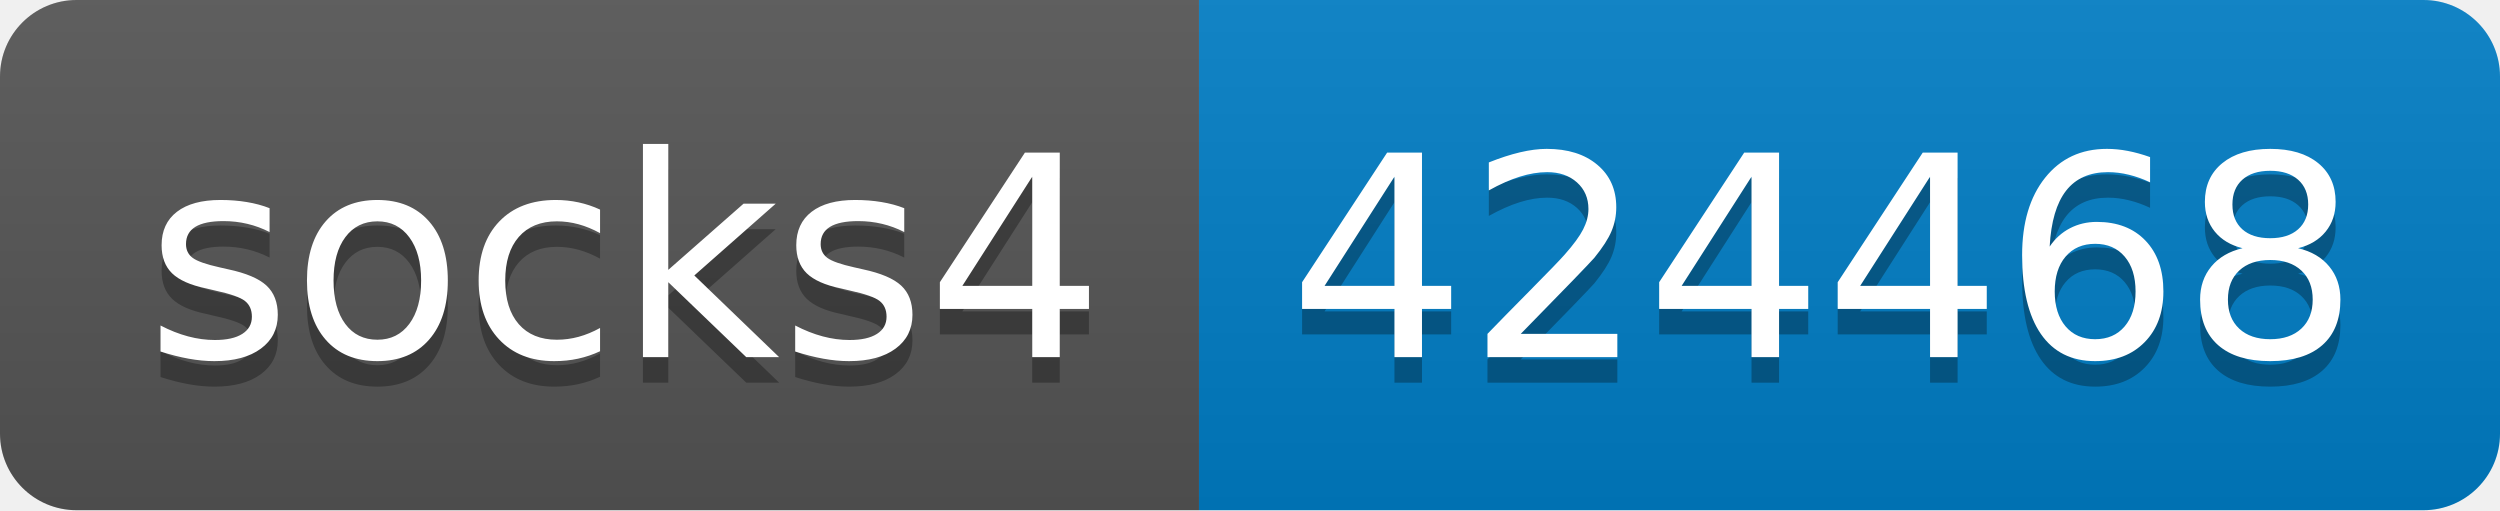
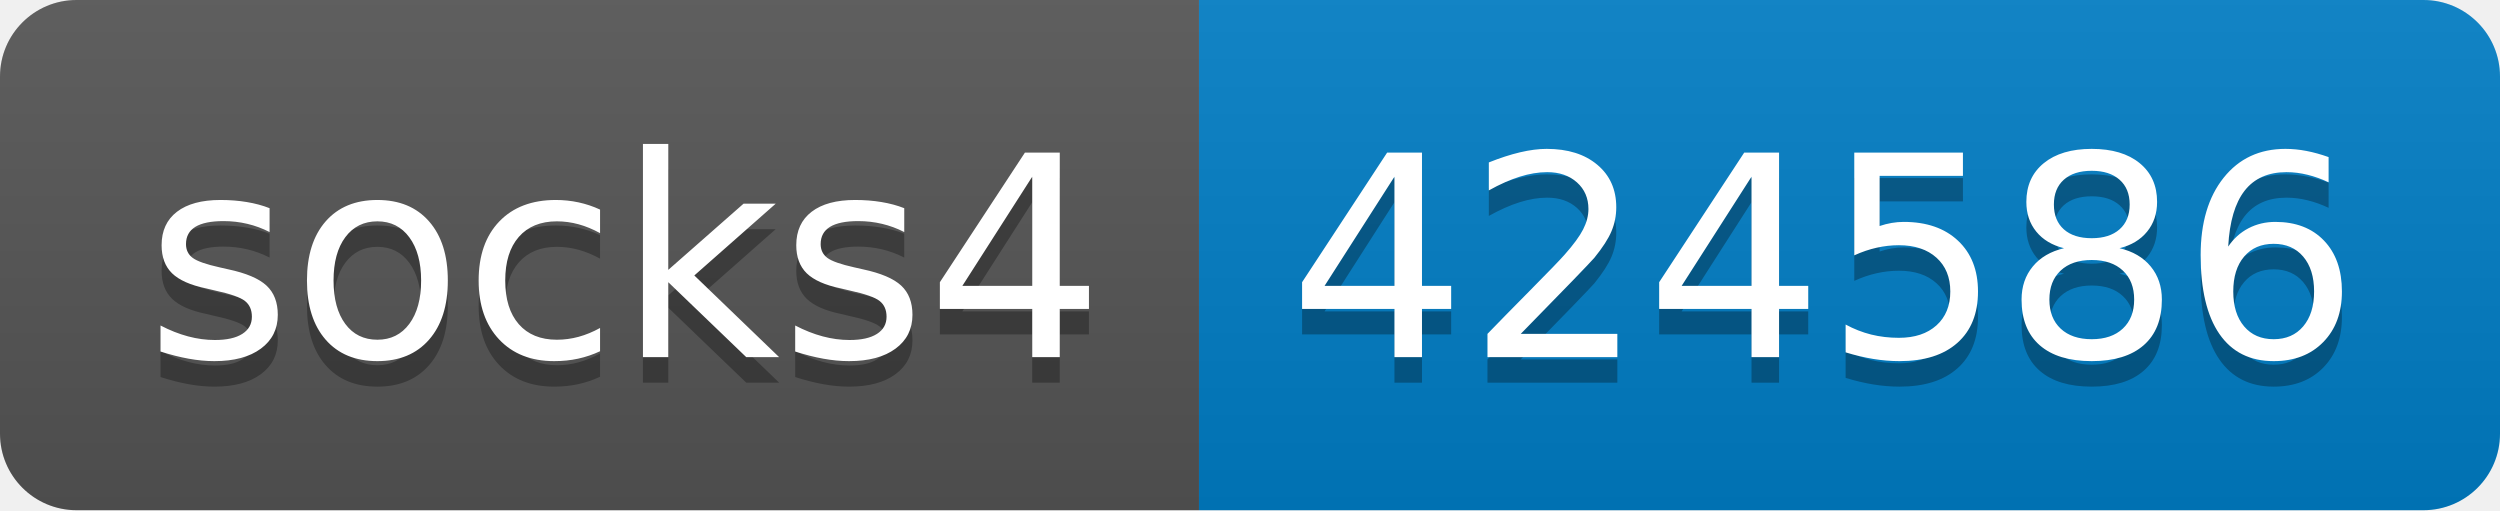
- <svg xmlns="http://www.w3.org/2000/svg" width="98" height="20" role="img" aria-label="socks4: 424468">
+ <svg xmlns="http://www.w3.org/2000/svg" width="98" height="20" role="img" aria-label="socks4: 424586">
  <linearGradient id="s" x2="0" y2="100%">
    <stop offset="0" stop-color="#bbb" stop-opacity=".1" />
    <stop offset="1" stop-opacity=".1" />
  </linearGradient>
  <clipPath id="r">
    <rect width="98" height="20" rx="3" fill="#fff" />
  </clipPath>
  <g clip-path="url(#r)">
    <rect width="47" height="20" fill="#555" />
    <rect x="47" width="51" height="20" fill="#007ec6" />
    <rect width="98" height="20" fill="url(#s)" />
  </g>
  <g fill="#fff" text-anchor="middle" font-family="Verdana,Geneva,DejaVu Sans,sans-serif" text-rendering="geometricPrecision" font-size="110">
    <text aria-hidden="true" x="245" y="150" fill="#010101" fill-opacity=".3" transform="scale(.1)" textLength="370">socks4</text>
    <text x="245" y="140" transform="scale(.1)" fill="#fff" textLength="370">socks4</text>
-     <text aria-hidden="true" x="715" y="150" fill="#010101" fill-opacity=".3" transform="scale(.1)" textLength="410">424468</text>
-     <text x="715" y="140" transform="scale(.1)" fill="#fff" textLength="410">424468</text>
+     <text aria-hidden="true" x="715" y="150" fill="#010101" fill-opacity=".3" transform="scale(.1)" textLength="410">424586</text>
+     <text x="715" y="140" transform="scale(.1)" fill="#fff" textLength="410">424586</text>
  </g>
</svg>
